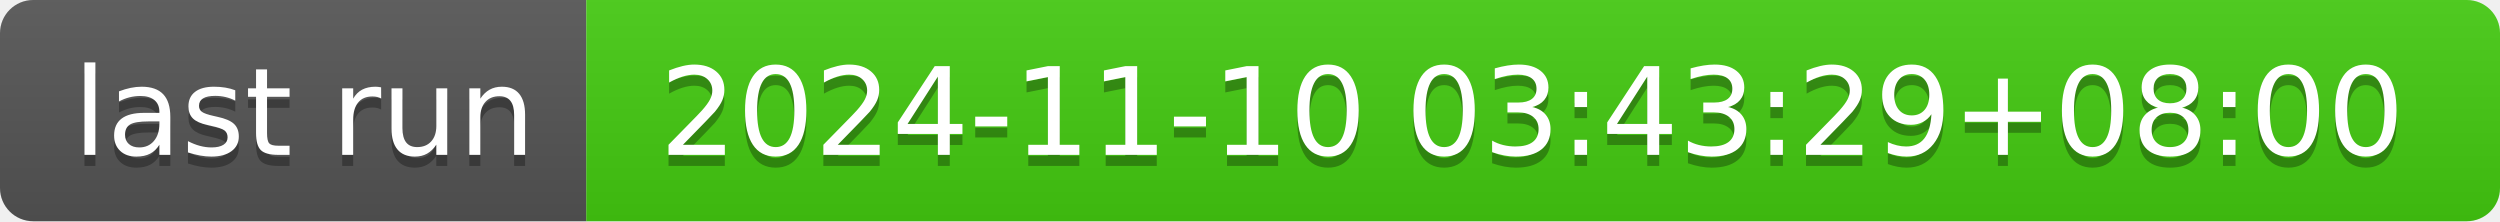
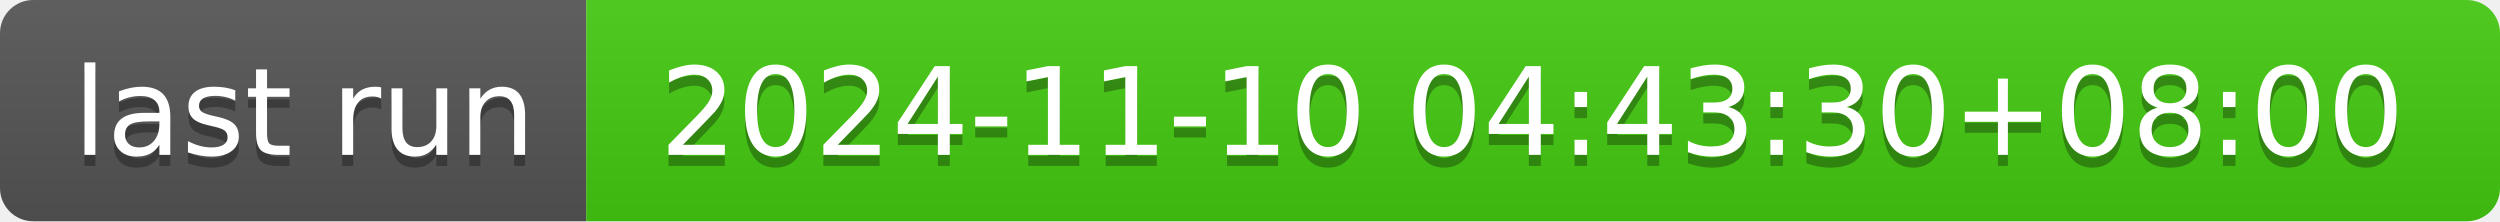
- <svg xmlns="http://www.w3.org/2000/svg" width="226" height="20" role="img" aria-label="last run: 2024-11-10 03:43:29+08:00">
+ <svg xmlns="http://www.w3.org/2000/svg" width="226" height="20" role="img" aria-label="last run: 2024-11-10 04:43:30+08:00">
  <linearGradient id="s" x2="0" y2="100%">
    <stop offset="0" stop-color="#bbb" stop-opacity=".1" />
    <stop offset="1" stop-opacity=".1" />
  </linearGradient>
  <clipPath id="r">
    <rect width="226" height="20" rx="3" fill="#fff" />
  </clipPath>
  <g clip-path="url(#r)">
    <rect width="53" height="20" fill="#555" />
    <rect x="53" width="173" height="20" fill="#4c1" />
    <rect width="226" height="20" fill="url(#s)" />
  </g>
  <g fill="#fff" text-anchor="middle" font-family="Verdana,Geneva,DejaVu Sans,sans-serif" text-rendering="geometricPrecision" font-size="110">
    <text aria-hidden="true" x="275" y="150" fill="#010101" fill-opacity=".3" transform="scale(.1)" textLength="430">last run</text>
    <text x="275" y="140" transform="scale(.1)" fill="#fff" textLength="430">last run</text>
-     <text aria-hidden="true" x="1385" y="150" fill="#010101" fill-opacity=".3" transform="scale(.1)" textLength="1630">2024-11-10 03:43:29+08:00</text>
-     <text x="1385" y="140" transform="scale(.1)" fill="#fff" textLength="1630">2024-11-10 03:43:29+08:00</text>
+     <text aria-hidden="true" x="1385" y="150" fill="#010101" fill-opacity=".3" transform="scale(.1)" textLength="1630">2024-11-10 04:43:30+08:00</text>
+     <text x="1385" y="140" transform="scale(.1)" fill="#fff" textLength="1630">2024-11-10 04:43:30+08:00</text>
  </g>
</svg>
